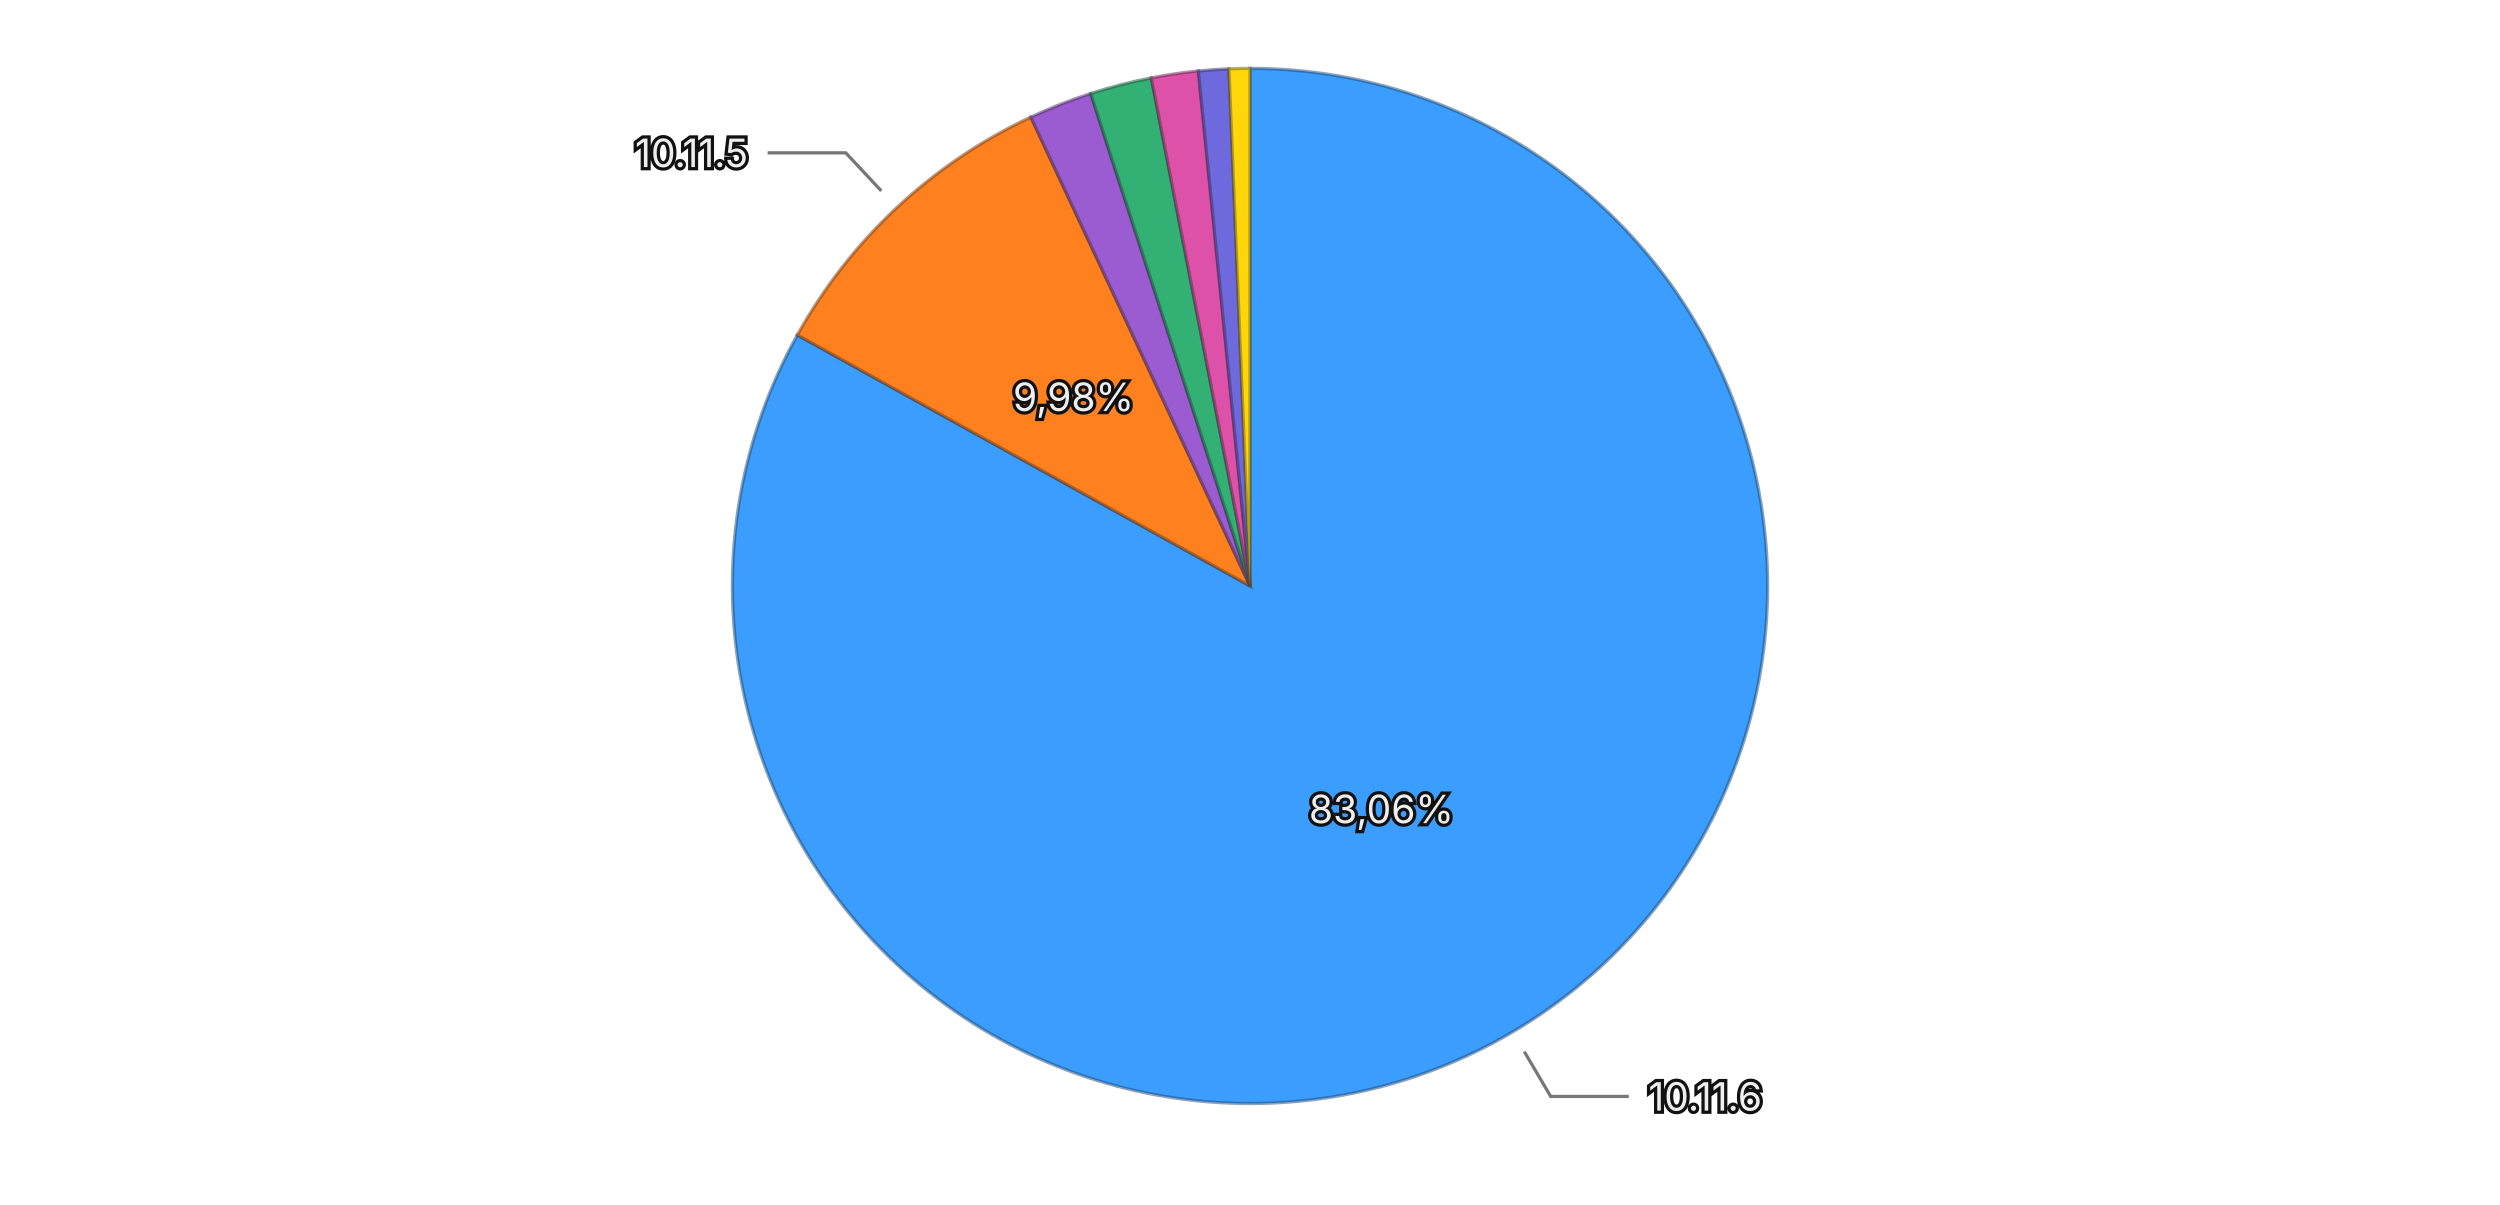
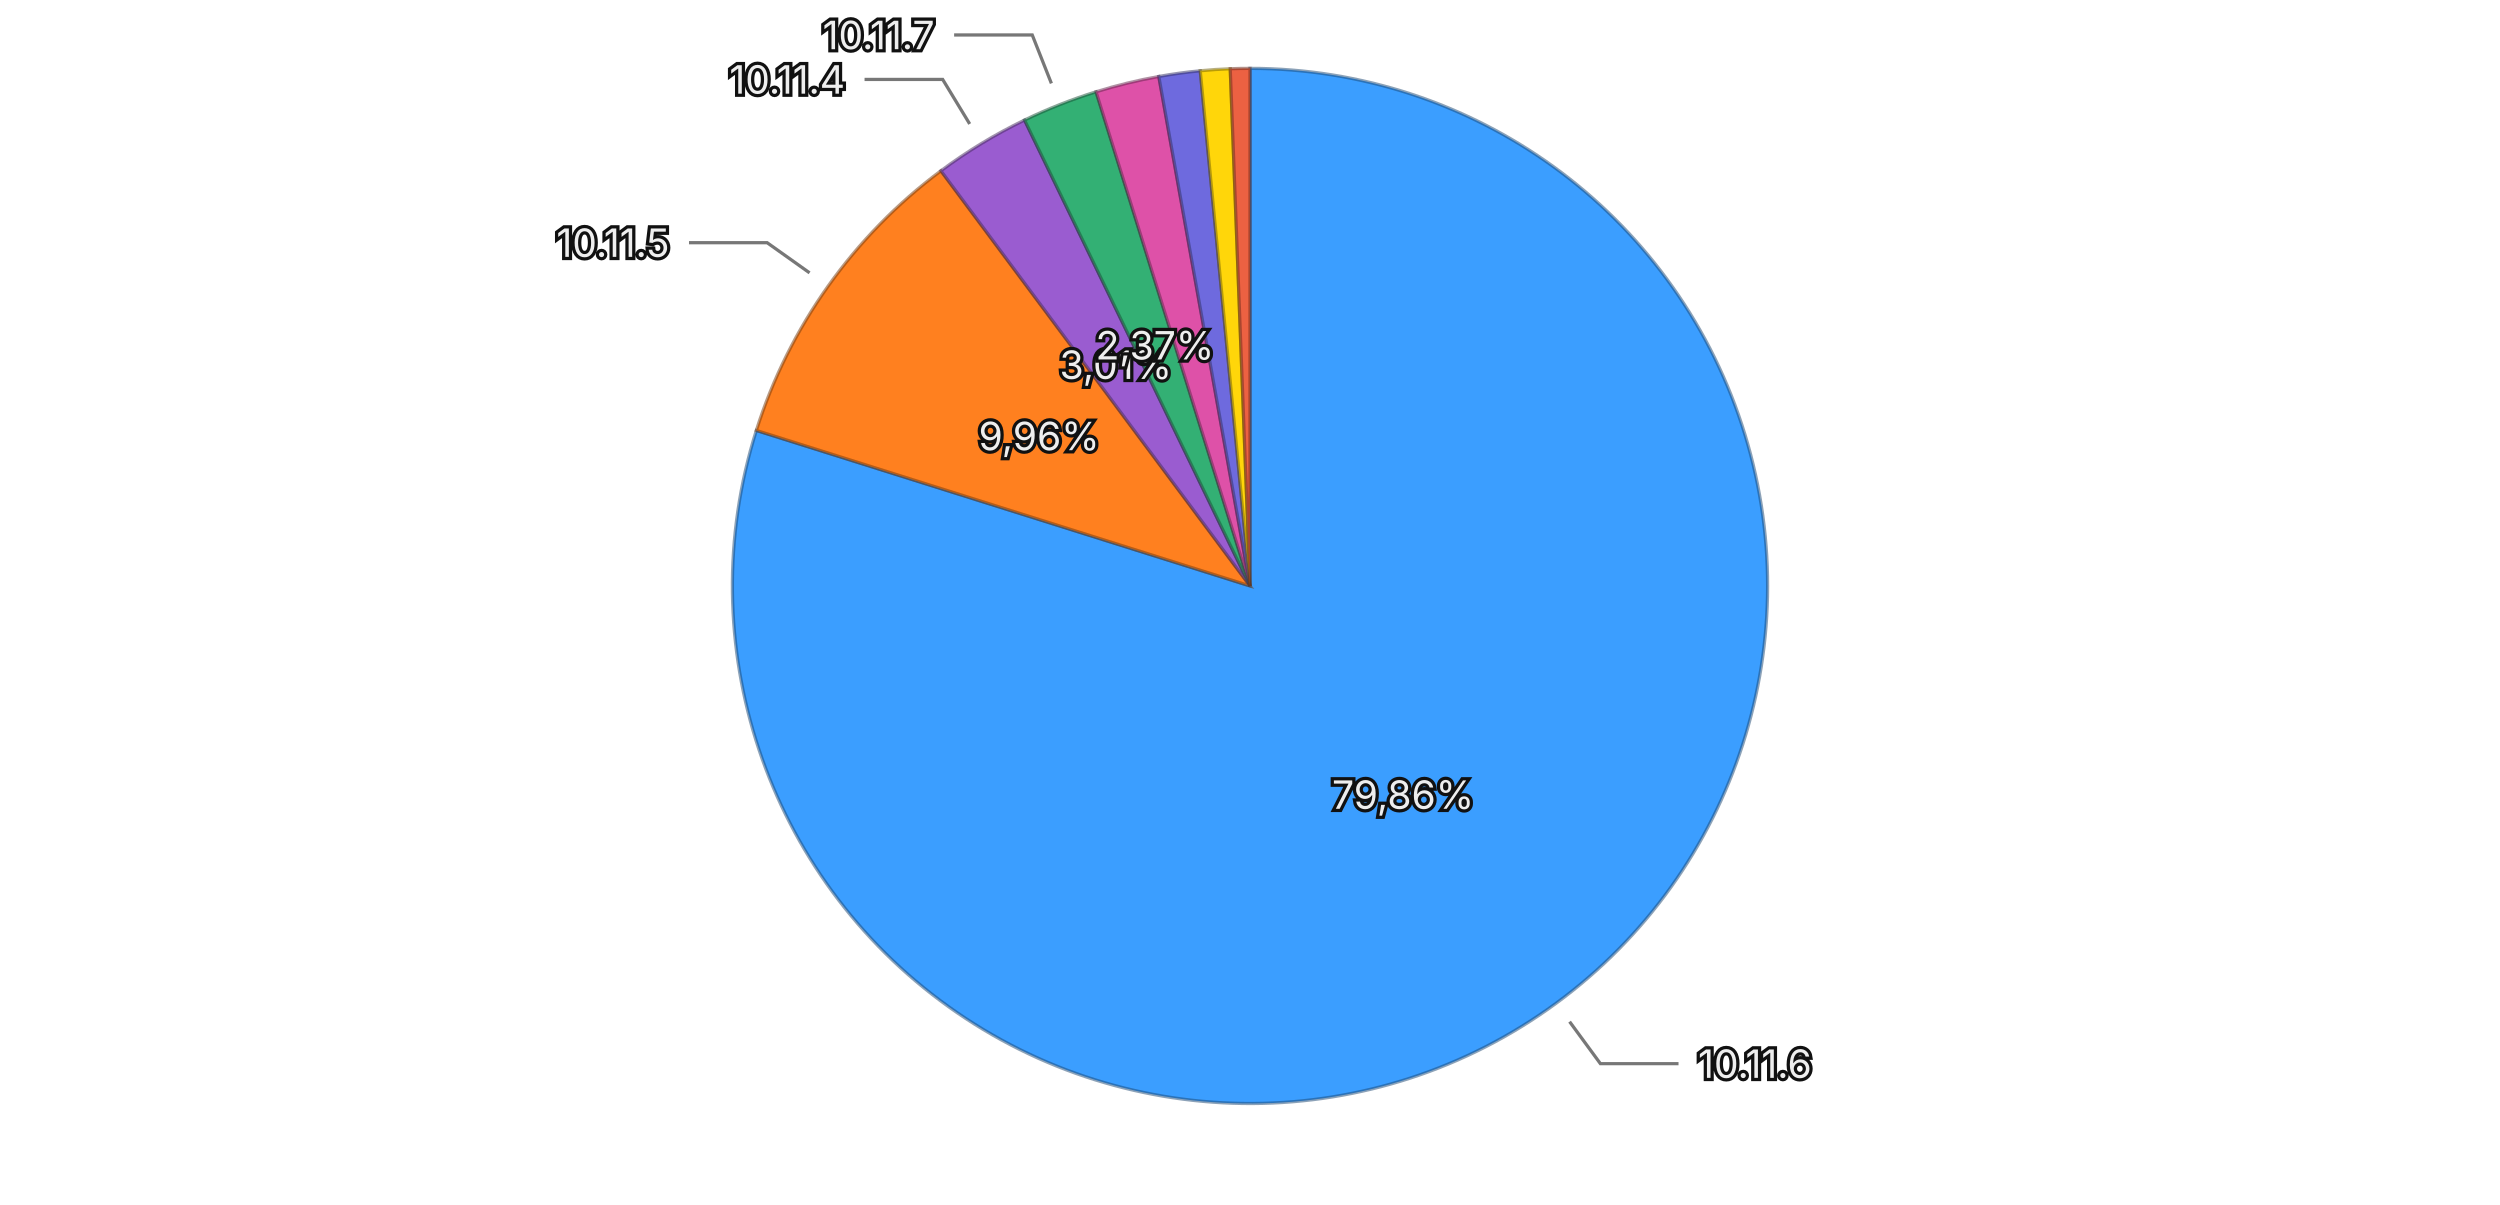
<svg xmlns="http://www.w3.org/2000/svg" viewBox="0 0 768 370">
  <rect width="768" height="370" fill="transparent" />
  <g>
-     <path d="M384,180 L384.000,21.000 A159,159 0 1,1 244.937,102.913 Z" fill="#3b9eff" stroke="rgba(26, 71, 114, 0.5)" stroke-width="1" />
-     <path d="M384,180 L244.937,102.913 A159,159 0 0,1 316.668,35.961 Z" fill="#ff801f" stroke="rgba(114, 57, 13, 0.5)" stroke-width="1" />
-     <path d="M384,180 L316.668,35.961 A159,159 0 0,1 335.053,28.722 Z" fill="#9a5cd0" stroke="rgba(69, 41, 93, 0.5)" stroke-width="1" />
-     <path d="M384,180 L335.053,28.722 A159,159 0 0,1 353.674,23.919 Z" fill="#33b074" stroke="rgba(22, 79, 52, 0.5)" stroke-width="1" />
-     <path d="M384,180 L353.674,23.919 A159,159 0 0,1 368.133,21.794 Z" fill="#de51a8" stroke="rgba(99, 36, 75, 0.5)" stroke-width="1" />
-     <path d="M384,180 L368.133,21.794 A159,159 0 0,1 377.527,21.132 Z" fill="#6e6ade" stroke="rgba(49, 47, 99, 0.5)" stroke-width="1" />
-     <path d="M384,180 L377.527,21.132 A159,159 0 0,1 384.000,21.000 Z" fill="#ffd60a" stroke="rgba(114, 96, 4, 0.5)" stroke-width="1" />
-     <text x="424.349" y="248.500" text-anchor="middle" dominant-baseline="central" font-family="system-ui, -apple-system, sans-serif" font-size="12" fill="#eeeeee" stroke="#111111" stroke-width="2" paint-order="stroke">83,06%</text>
-     <text x="329.754" y="121.883" text-anchor="middle" dominant-baseline="central" font-family="system-ui, -apple-system, sans-serif" font-size="12" fill="#eeeeee" stroke="#111111" stroke-width="2" paint-order="stroke">9,98%</text>
+     <path d="M384,180 L384.000,21.000 A159,159 0 1,1 232.345,132.234 Z" fill="#3b9eff" stroke="rgba(26, 71, 114, 0.5)" stroke-width="1" />
+     <path d="M384,180 L232.345,132.234 A159,159 0 0,1 289.047,52.466 Z" fill="#ff801f" stroke="rgba(114, 57, 13, 0.5)" stroke-width="1" />
+     <path d="M384,180 L289.047,52.466 A159,159 0 0,1 314.734,36.881 Z" fill="#9a5cd0" stroke="rgba(69, 41, 93, 0.5)" stroke-width="1" />
+     <path d="M384,180 L314.734,36.881 A159,159 0 0,1 336.707,28.196 Z" fill="#33b074" stroke="rgba(22, 79, 52, 0.5)" stroke-width="1" />
+     <path d="M384,180 L336.707,28.196 A159,159 0 0,1 355.985,23.487 Z" fill="#de51a8" stroke="rgba(99, 36, 75, 0.5)" stroke-width="1" />
+     <path d="M384,180 L355.985,23.487 A159,159 0 0,1 368.711,21.737 Z" fill="#6e6ade" stroke="rgba(49, 47, 99, 0.5)" stroke-width="1" />
+     <path d="M384,180 L368.711,21.737 A159,159 0 0,1 377.925,21.116 Z" fill="#ffd60a" stroke="rgba(114, 96, 4, 0.5)" stroke-width="1" />
+     <path d="M384,180 L377.925,21.116 A159,159 0 0,1 384.000,21.000 Z" fill="#ec6142" stroke="rgba(106, 43, 29, 0.5)" stroke-width="1" />
+     <text x="431.019" y="244.105" text-anchor="middle" dominant-baseline="central" font-family="system-ui, -apple-system, sans-serif" font-size="12" fill="#eeeeee" stroke="#111111" stroke-width="2" paint-order="stroke">79,86%</text>
+     <text x="319.203" y="133.939" text-anchor="middle" dominant-baseline="central" font-family="system-ui, -apple-system, sans-serif" font-size="12" fill="#eeeeee" stroke="#111111" stroke-width="2" paint-order="stroke">9,96%</text>
+     <text x="342.761" y="112.033" text-anchor="middle" dominant-baseline="central" font-family="system-ui, -apple-system, sans-serif" font-size="12" fill="#eeeeee" stroke="#111111" stroke-width="2" paint-order="stroke">3,01%</text>
+     <text x="354.779" y="106.065" text-anchor="middle" dominant-baseline="central" font-family="system-ui, -apple-system, sans-serif" font-size="12" fill="#eeeeee" stroke="#111111" stroke-width="2" paint-order="stroke">2,37%</text>
    <g opacity="1">
-       <path fill="none" stroke="#777777" stroke-width="1" d="M468.250,323.031L476.371,336.817L500.371,336.817" />
-       <text x="506.371" y="336.817" text-anchor="start" dominant-baseline="central" font-family="system-ui, -apple-system, sans-serif" font-size="12" fill="#eeeeee" stroke="#111111" stroke-width="2" paint-order="stroke">10.11.6</text>
+       <path fill="none" stroke="#777777" stroke-width="1" d="M482.178,313.855L491.641,326.757L515.641,326.757" />
+       <text x="521.641" y="326.757" text-anchor="start" dominant-baseline="central" font-family="system-ui, -apple-system, sans-serif" font-size="12" fill="#eeeeee" stroke="#111111" stroke-width="2" paint-order="stroke">10.11.6</text>
    </g>
    <g opacity="1">
-       <path fill="none" stroke="#777777" stroke-width="1" d="M270.732,58.648L259.814,46.951L235.814,46.951" />
-       <text x="229.814" y="46.951" text-anchor="end" dominant-baseline="central" font-family="system-ui, -apple-system, sans-serif" font-size="12" fill="#eeeeee" stroke="#111111" stroke-width="2" paint-order="stroke">10.11.5</text>
+       <path fill="none" stroke="#777777" stroke-width="1" d="M248.700,83.823L235.659,74.553L211.659,74.553" />
+       <text x="205.659" y="74.553" text-anchor="end" dominant-baseline="central" font-family="system-ui, -apple-system, sans-serif" font-size="12" fill="#eeeeee" stroke="#111111" stroke-width="2" paint-order="stroke">10.11.5</text>
+     </g>
+     <g opacity="1">
+       <path fill="none" stroke="#777777" stroke-width="1" d="M297.890,38.081L289.590,24.402L265.590,24.402" />
+       <text x="259.590" y="24.402" text-anchor="end" dominant-baseline="central" font-family="system-ui, -apple-system, sans-serif" font-size="12" fill="#eeeeee" stroke="#111111" stroke-width="2" paint-order="stroke">10.11.4</text>
+     </g>
+     <g opacity="1">
+       <path fill="none" stroke="#777777" stroke-width="1" d="M322.986,25.620L317.105,10.740L293.105,10.740" />
+       <text x="287.105" y="10.740" text-anchor="end" dominant-baseline="central" font-family="system-ui, -apple-system, sans-serif" font-size="12" fill="#eeeeee" stroke="#111111" stroke-width="2" paint-order="stroke">10.11.7</text>
    </g>
  </g>
</svg>
